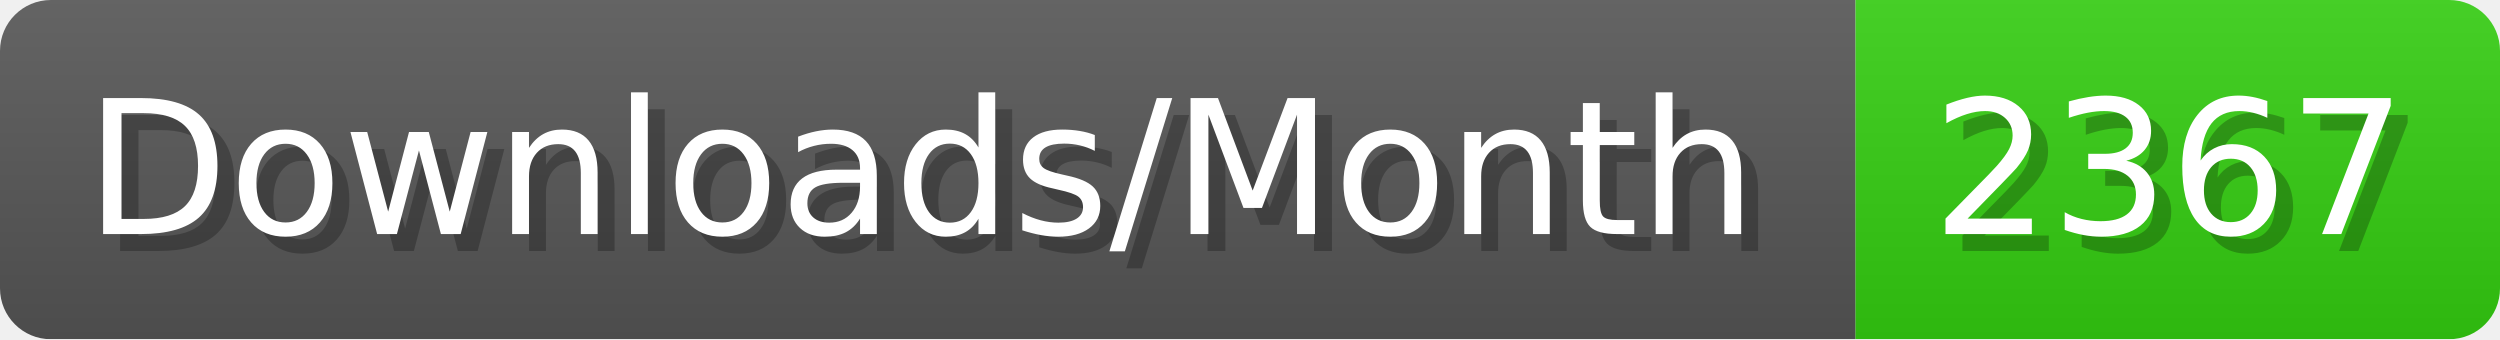
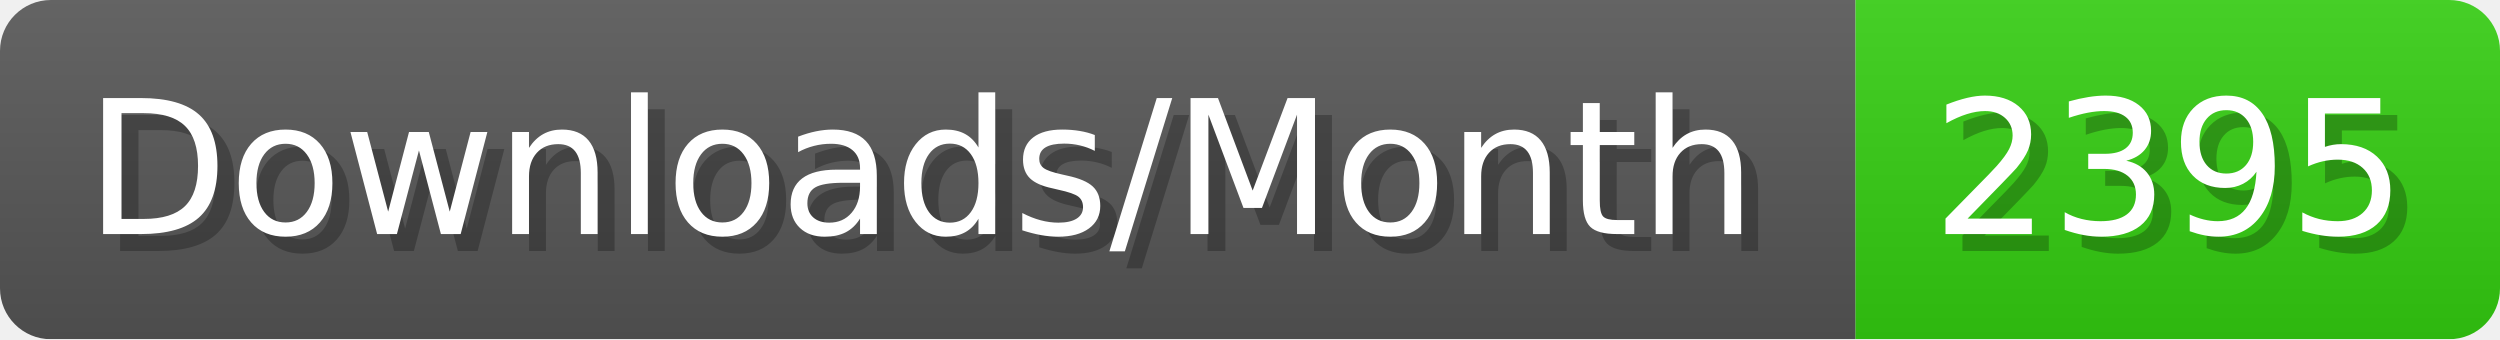
- <svg xmlns="http://www.w3.org/2000/svg" width="147.4" height="20" viewBox="0 0 1474 200" role="img" aria-label="Downloads/Month: 2367">
+ <svg xmlns="http://www.w3.org/2000/svg" width="147.4" height="20" viewBox="0 0 1474 200" role="img" aria-label="Downloads/Month: 2395">
  <linearGradient id="YlXUI" x2="0" y2="100%">
    <stop offset="0" stop-opacity=".1" stop-color="#EEE" />
    <stop offset="1" stop-opacity=".1" />
  </linearGradient>
  <mask id="JHhop">
    <rect width="1474" height="200" rx="30" fill="#FFF" />
  </mask>
  <g mask="url(#JHhop)">
    <rect width="1094" height="200" fill="#555" />
    <rect width="380" height="200" fill="#3C1" x="1094" />
    <rect width="1474" height="200" fill="url(#YlXUI)" />
  </g>
  <g aria-hidden="true" fill="#fff" text-anchor="start" font-family="Verdana,DejaVu Sans,sans-serif" font-size="110">
    <text x="60" y="148" textLength="994" fill="#000" opacity="0.25">Downloads/Month</text>
    <text x="50" y="138" textLength="994">Downloads/Month</text>
-     <text x="1149" y="148" textLength="280" fill="#000" opacity="0.25">2367</text>
-     <text x="1139" y="138" textLength="280">2367</text>
+     <text x="1149" y="148" textLength="280" fill="#000" opacity="0.25">2395</text>
+     <text x="1139" y="138" textLength="280">2395</text>
  </g>
</svg>
